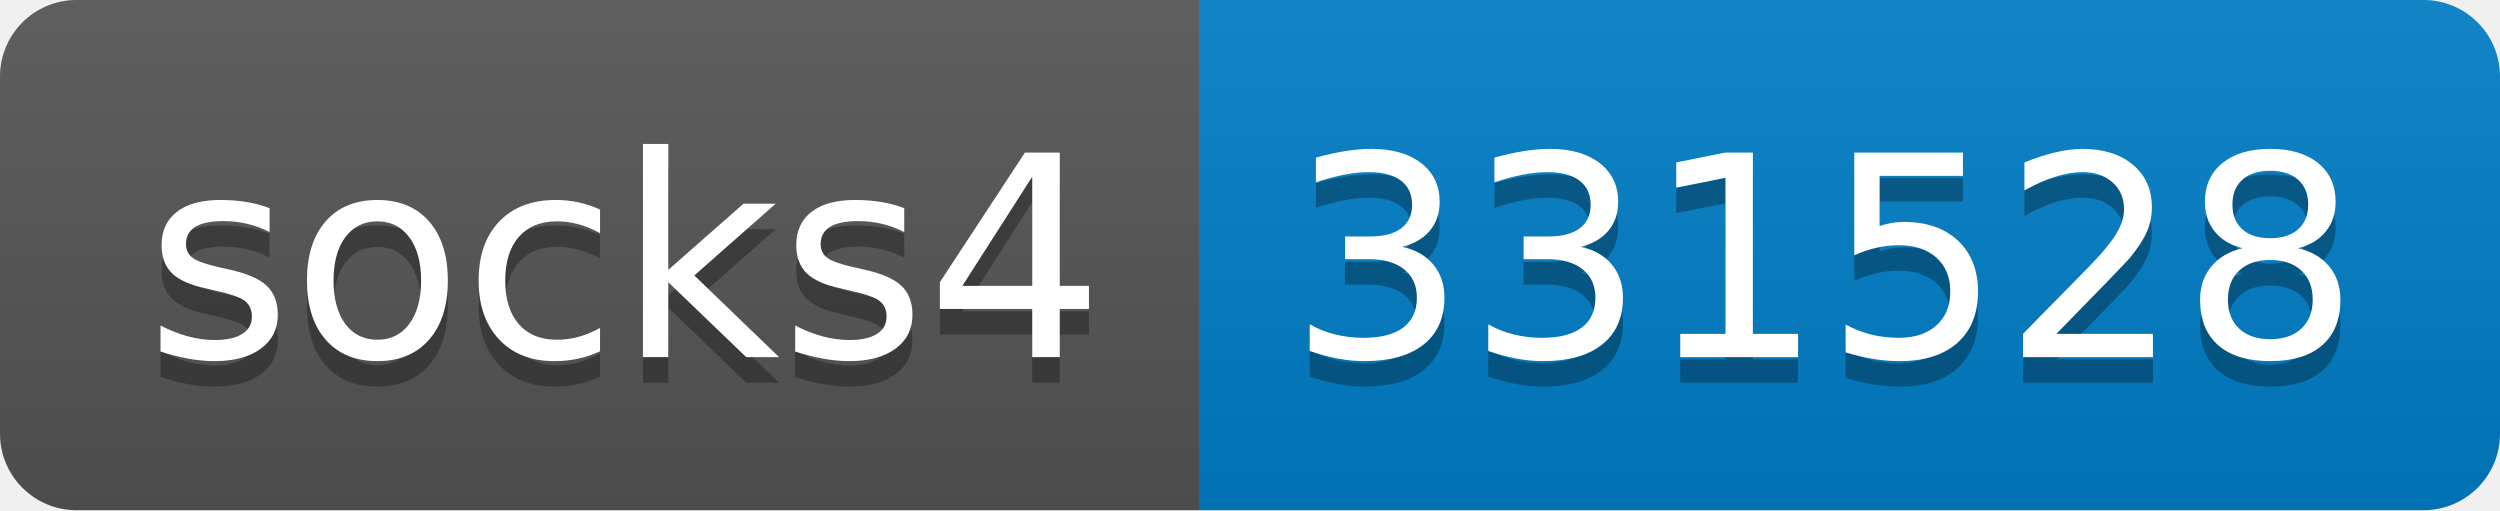
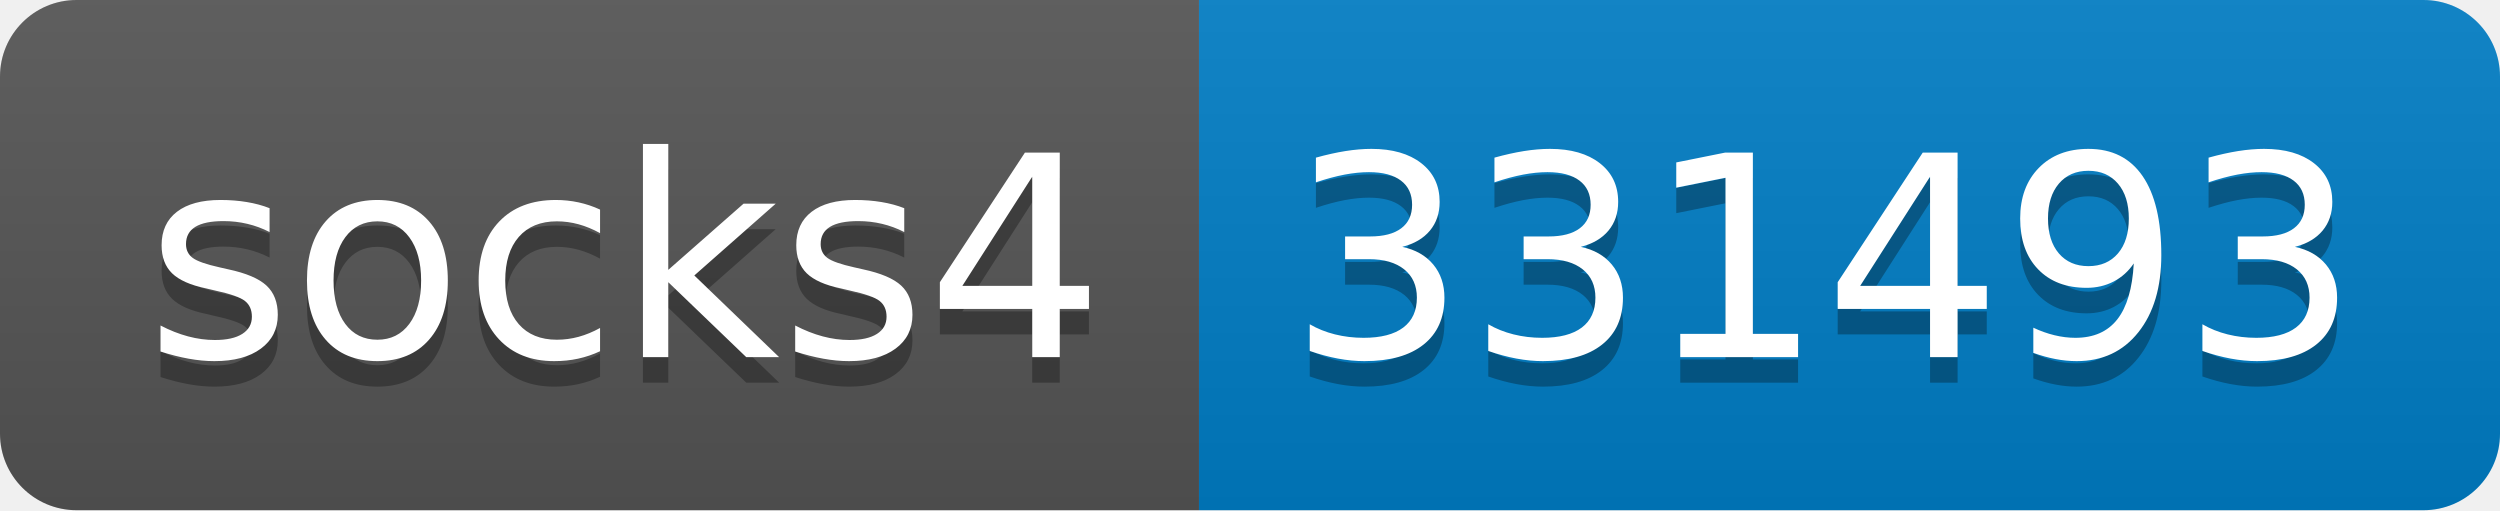
- <svg xmlns="http://www.w3.org/2000/svg" width="98" height="20" role="img" aria-label="socks4: 331528">
+ <svg xmlns="http://www.w3.org/2000/svg" width="98" height="20" role="img" aria-label="socks4: 331493">
  <linearGradient id="s" x2="0" y2="100%">
    <stop offset="0" stop-color="#bbb" stop-opacity=".1" />
    <stop offset="1" stop-opacity=".1" />
  </linearGradient>
  <clipPath id="r">
    <rect width="98" height="20" rx="3" fill="#fff" />
  </clipPath>
  <g clip-path="url(#r)">
    <rect width="47" height="20" fill="#555" />
    <rect x="47" width="51" height="20" fill="#007ec6" />
    <rect width="98" height="20" fill="url(#s)" />
  </g>
  <g fill="#fff" text-anchor="middle" font-family="Verdana,Geneva,DejaVu Sans,sans-serif" text-rendering="geometricPrecision" font-size="110">
    <text aria-hidden="true" x="245" y="150" fill="#010101" fill-opacity=".3" transform="scale(.1)" textLength="370">socks4</text>
    <text x="245" y="140" transform="scale(.1)" fill="#fff" textLength="370">socks4</text>
-     <text aria-hidden="true" x="715" y="150" fill="#010101" fill-opacity=".3" transform="scale(.1)" textLength="410">331528</text>
-     <text x="715" y="140" transform="scale(.1)" fill="#fff" textLength="410">331528</text>
+     <text aria-hidden="true" x="715" y="150" fill="#010101" fill-opacity=".3" transform="scale(.1)" textLength="410">331493</text>
+     <text x="715" y="140" transform="scale(.1)" fill="#fff" textLength="410">331493</text>
  </g>
</svg>
